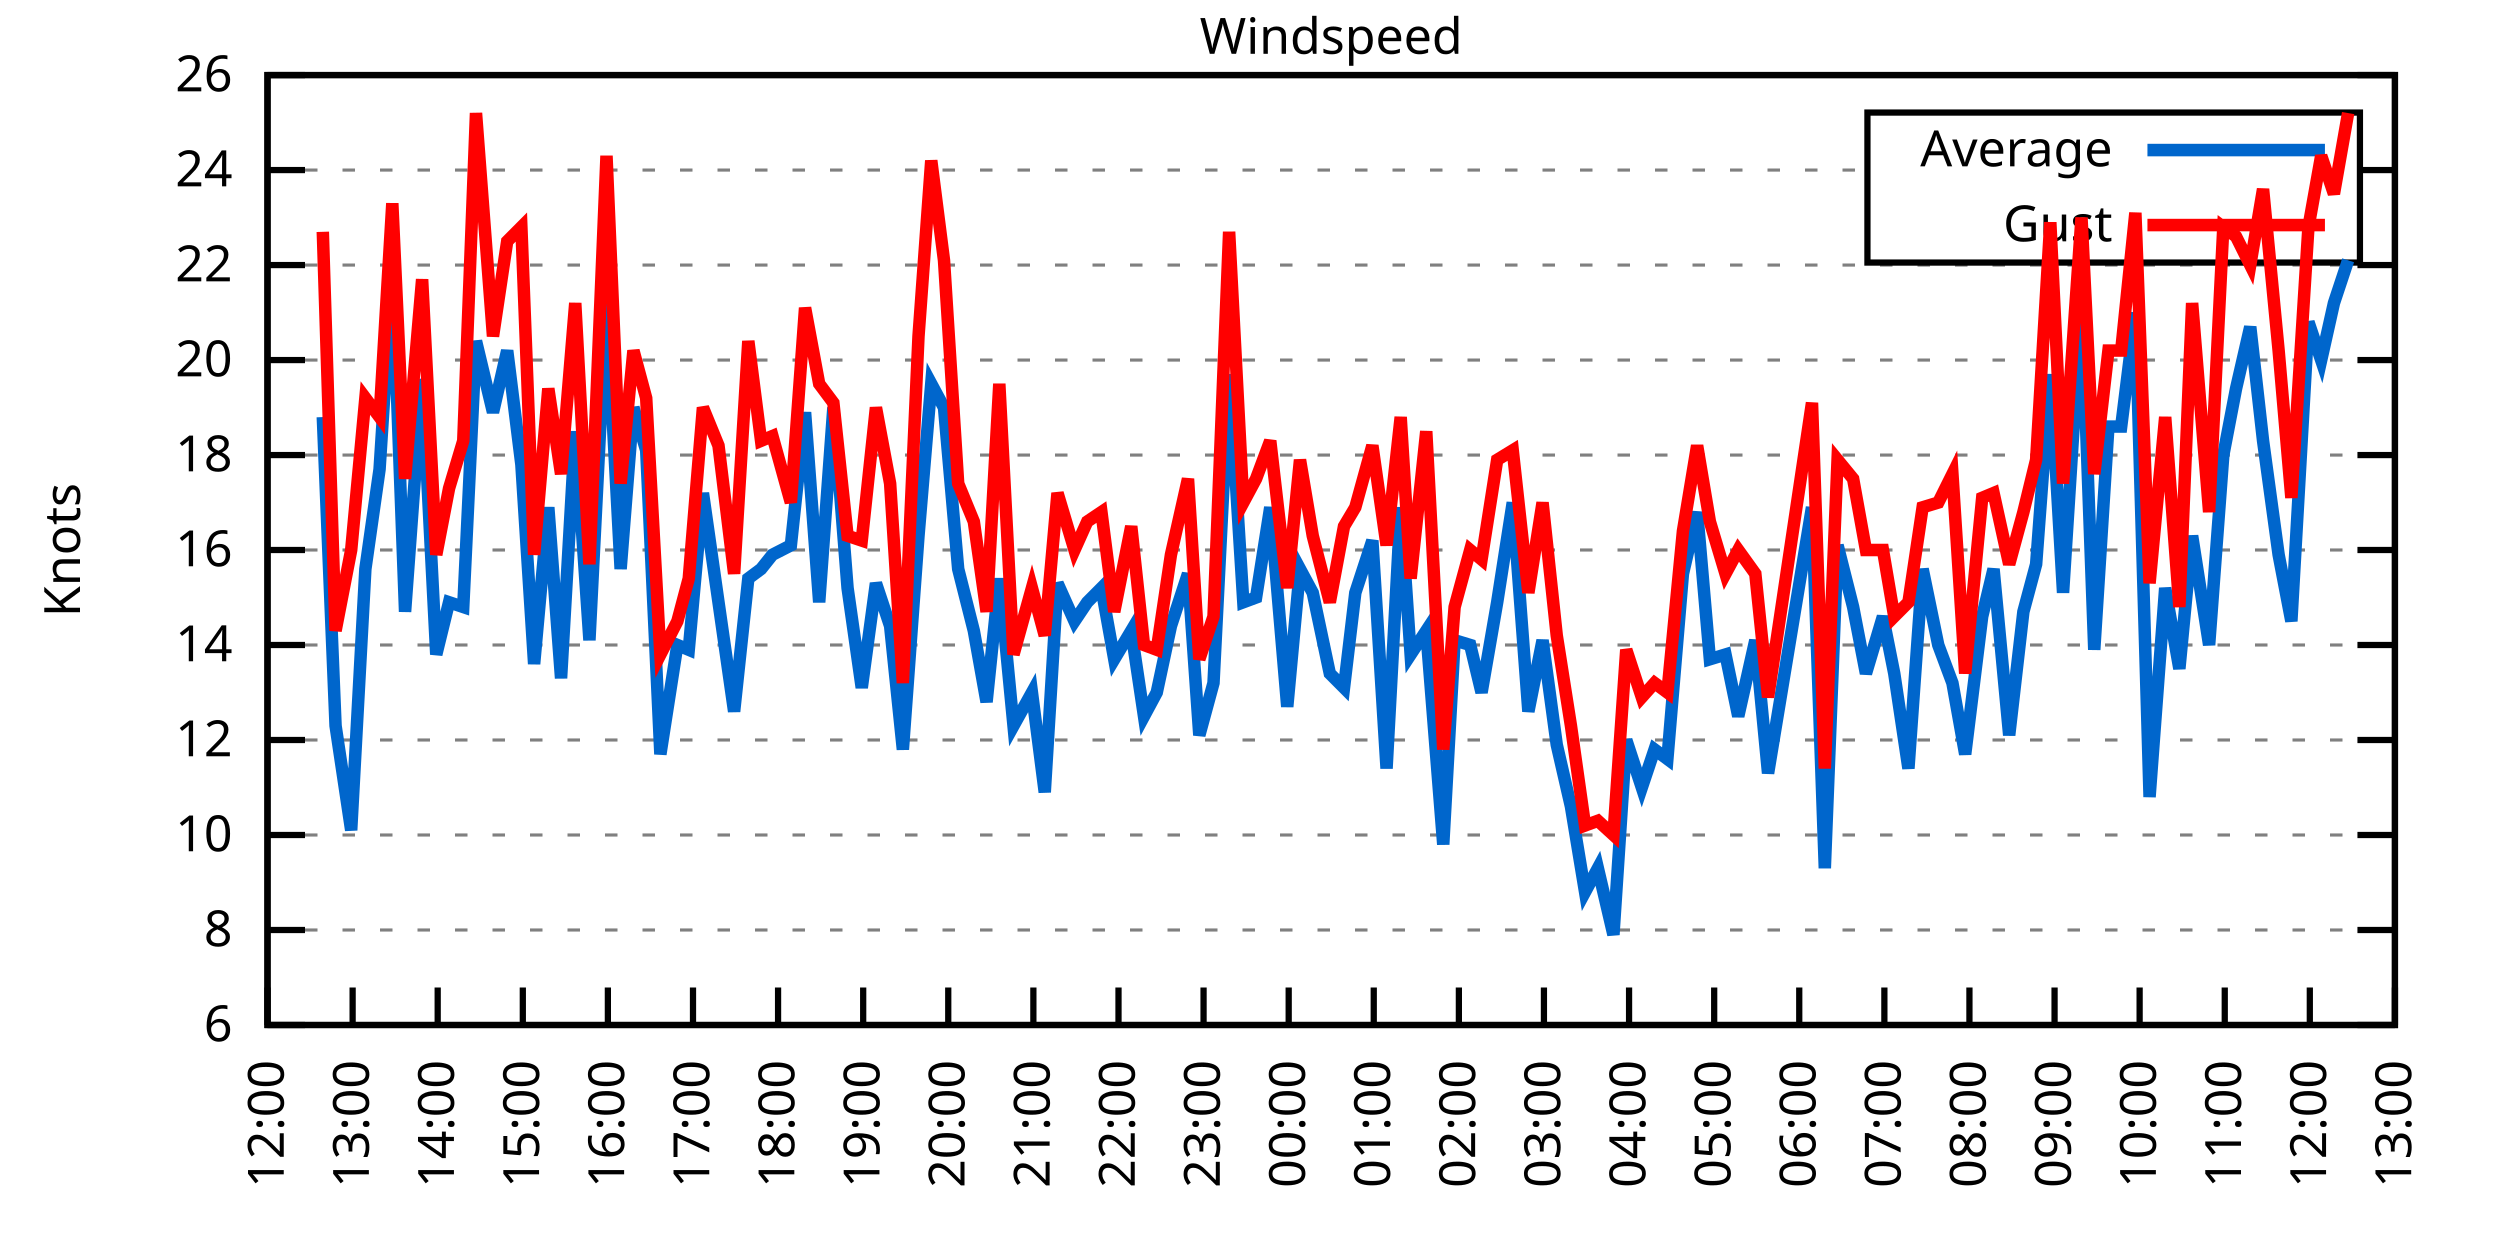
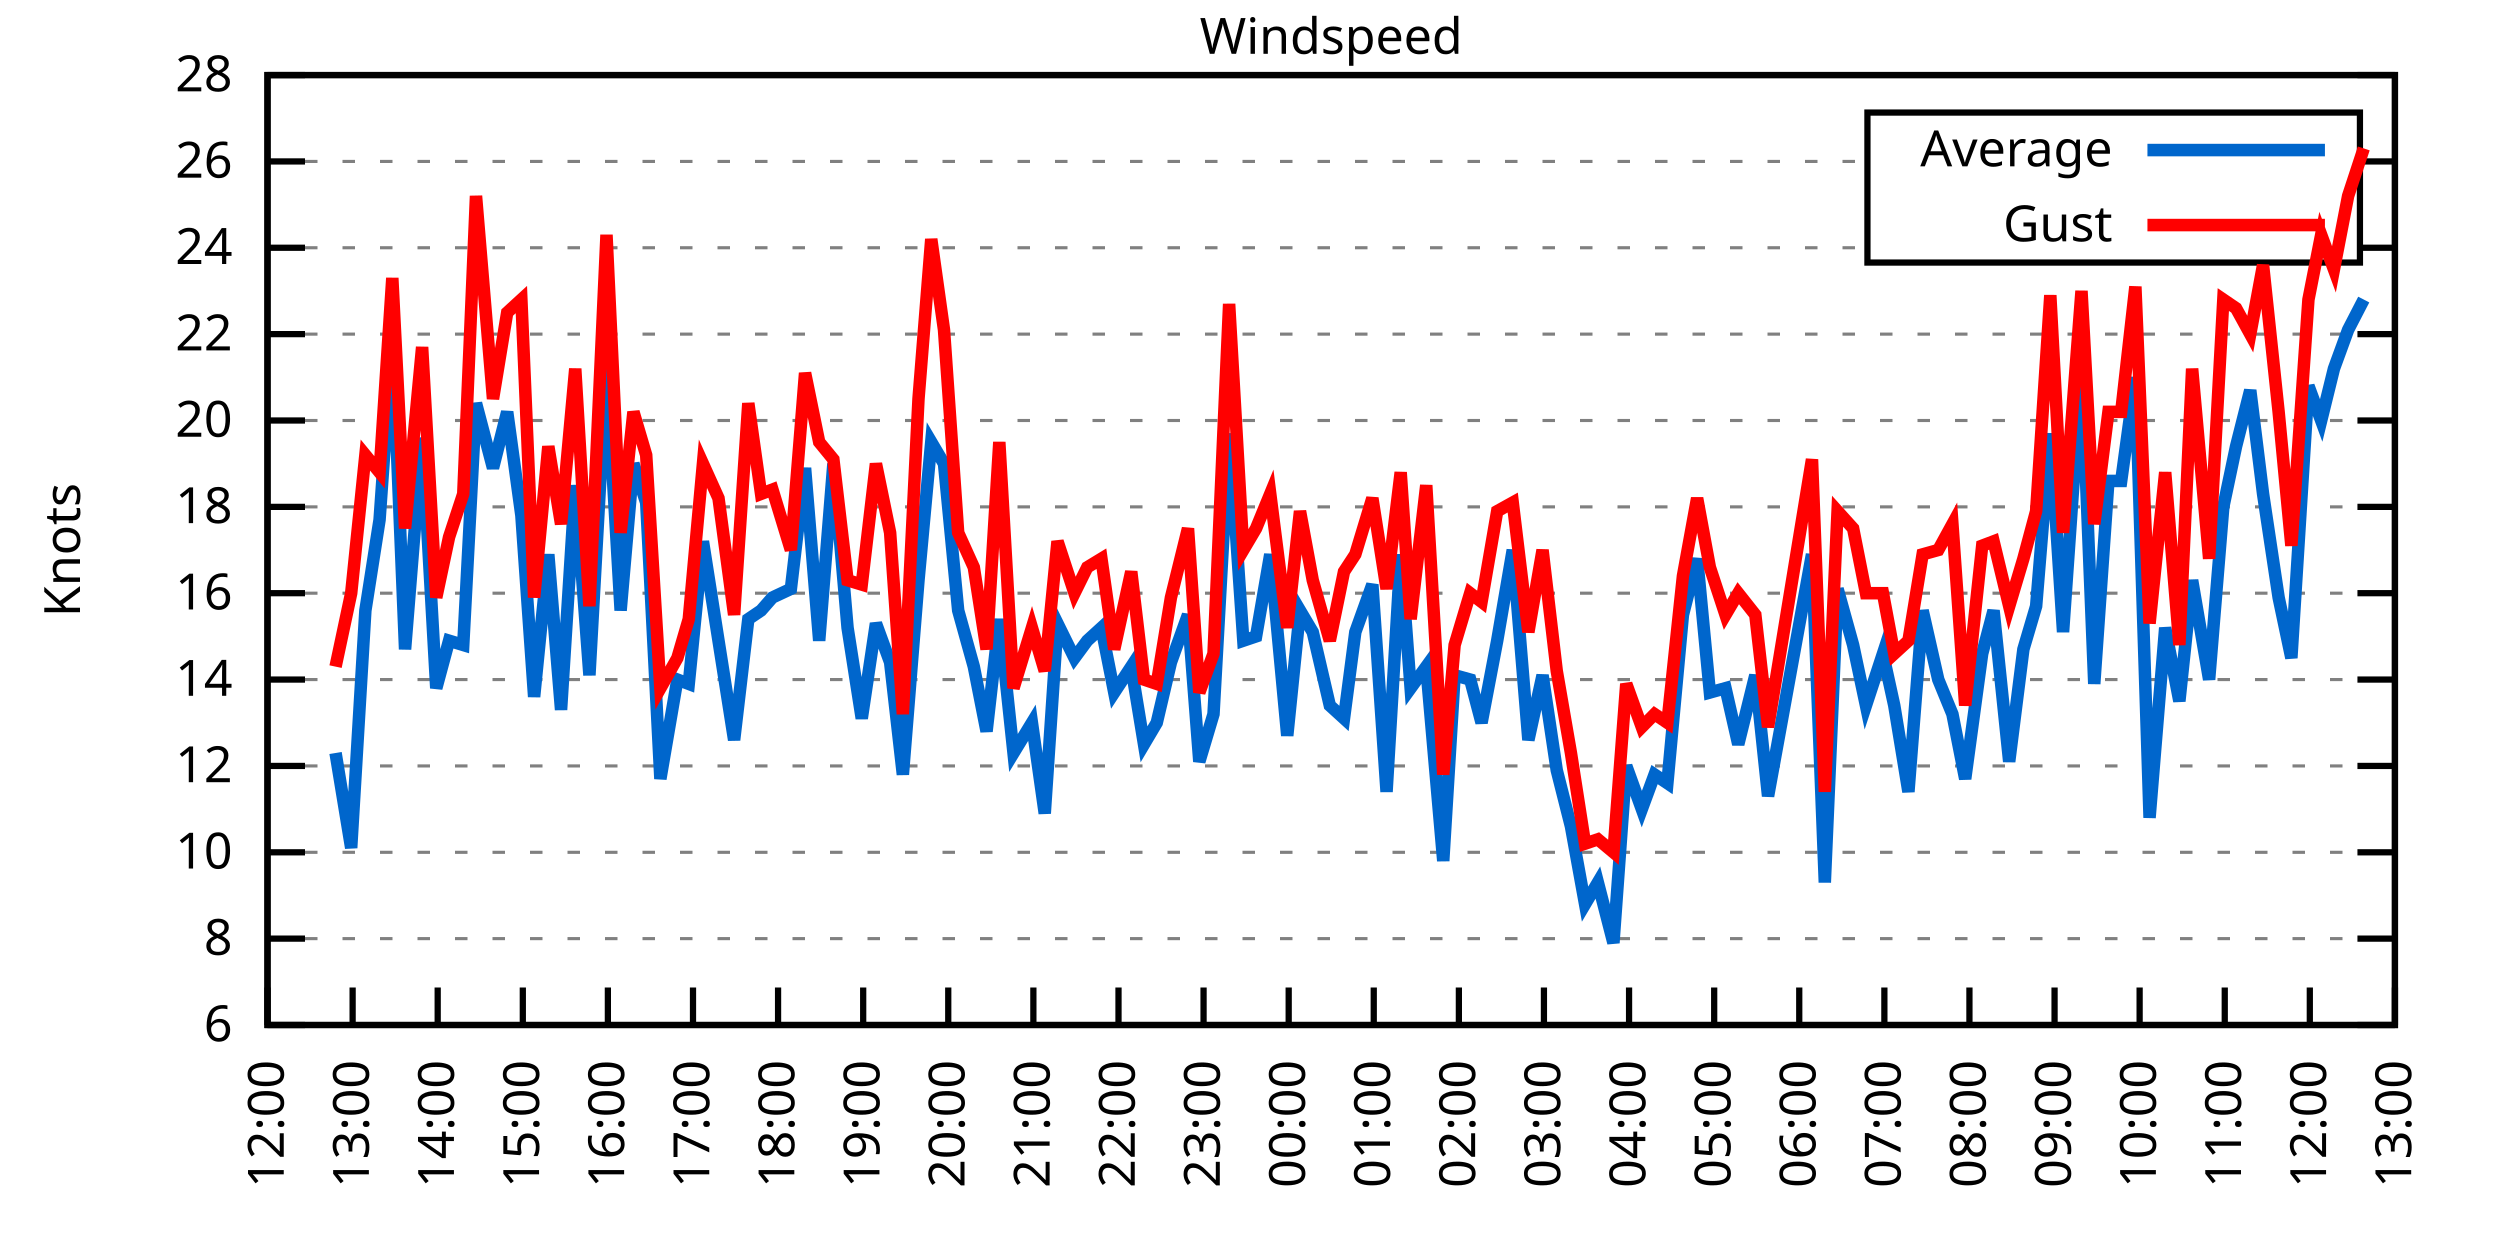
<svg xmlns="http://www.w3.org/2000/svg" xmlns:xlink="http://www.w3.org/1999/xlink" width="400" height="200" viewBox="0 0 400 200">
  <g id="gnuplot_canvas">
    <rect x="0" y="0" width="400" height="200" fill="none" />
    <defs>
      <circle id="gpDot" r="0.5" stroke-width="0.5" stroke="currentColor" />
      <path id="gpPt0" stroke-width="0.333" stroke="currentColor" d="M-1,0 h2 M0,-1 v2" />
      <path id="gpPt1" stroke-width="0.333" stroke="currentColor" d="M-1,-1 L1,1 M1,-1 L-1,1" />
      <path id="gpPt2" stroke-width="0.333" stroke="currentColor" d="M-1,0 L1,0 M0,-1 L0,1 M-1,-1 L1,1 M-1,1 L1,-1" />
      <rect id="gpPt3" stroke-width="0.333" stroke="currentColor" x="-1" y="-1" width="2" height="2" />
      <rect id="gpPt4" stroke-width="0.333" stroke="currentColor" fill="currentColor" x="-1" y="-1" width="2" height="2" />
      <circle id="gpPt5" stroke-width="0.333" stroke="currentColor" cx="0" cy="0" r="1" />
      <use xlink:href="#gpPt5" id="gpPt6" fill="currentColor" stroke="none" />
      <path id="gpPt7" stroke-width="0.333" stroke="currentColor" d="M0,-1.33 L-1.33,0.67 L1.33,0.67 z" />
      <use xlink:href="#gpPt7" id="gpPt8" fill="currentColor" stroke="none" />
      <use xlink:href="#gpPt7" id="gpPt9" stroke="currentColor" transform="rotate(180)" />
      <use xlink:href="#gpPt9" id="gpPt10" fill="currentColor" stroke="none" />
      <use xlink:href="#gpPt3" id="gpPt11" stroke="currentColor" transform="rotate(45)" />
      <use xlink:href="#gpPt11" id="gpPt12" fill="currentColor" stroke="none" />
      <path id="gpPt13" stroke-width="0.333" stroke="currentColor" d="M0,1.330 L1.265,0.411 L0.782,-1.067 L-0.782,-1.076 L-1.265,0.411 z" />
      <use xlink:href="#gpPt13" id="gpPt14" fill="currentColor" stroke="none" />
      <filter id="textbox" filterUnits="objectBoundingBox" x="0" y="0" height="1" width="1">
        <feFlood flood-color="white" flood-opacity="1" result="bgnd" />
        <feComposite in="SourceGraphic" in2="bgnd" operator="atop" />
      </filter>
      <filter id="greybox" filterUnits="objectBoundingBox" x="0" y="0" height="1" width="1">
        <feFlood flood-color="lightgrey" flood-opacity="1" result="grey" />
        <feComposite in="SourceGraphic" in2="grey" operator="atop" />
      </filter>
    </defs>
    <g fill="none" color="white" stroke="currentColor" stroke-width="1.00" stroke-linecap="butt" stroke-linejoin="miter">
</g>
    <g fill="none" color="black" stroke="currentColor" stroke-width="1.00" stroke-linecap="butt" stroke-linejoin="miter">
      <g stroke="none" shape-rendering="crispEdges">
        <polygon fill="rgb(255, 255, 255)" points="42.80,164.00 383.18,164.00 383.18,12.02 42.80,12.02 " />
      </g>
    </g>
    <g fill="none" color="black" stroke="currentColor" stroke-width="1.00" stroke-linecap="butt" stroke-linejoin="miter">
</g>
    <g fill="none" color="black" stroke="black" stroke-width="0.50" stroke-linecap="butt" stroke-linejoin="miter">
</g>
    <g fill="none" color="gray" stroke="currentColor" stroke-width="0.50" stroke-linecap="butt" stroke-linejoin="miter">
      <path stroke="gray" stroke-dasharray="2,4" class="gridline" d="M42.80,164.00 L383.19,164.00  " />
    </g>
    <g fill="none" color="gray" stroke="gray" stroke-width="1.00" stroke-linecap="butt" stroke-linejoin="miter">
</g>
    <g fill="none" color="black" stroke="currentColor" stroke-width="1.00" stroke-linecap="butt" stroke-linejoin="miter">
      <path stroke="black" d="M42.80,164.00 L48.80,164.00 M383.19,164.00 L377.19,164.00  " />
      <g transform="translate(37.20,166.60)" stroke="none" fill="black" font-family="Sans" font-size="8.00" text-anchor="end">
        <text>
          <tspan font-family="Sans"> 6</tspan>
        </text>
      </g>
    </g>
    <g fill="none" color="black" stroke="currentColor" stroke-width="1.00" stroke-linecap="butt" stroke-linejoin="miter">
</g>
    <g fill="none" color="black" stroke="black" stroke-width="0.50" stroke-linecap="butt" stroke-linejoin="miter">
</g>
    <g fill="none" color="gray" stroke="currentColor" stroke-width="0.50" stroke-linecap="butt" stroke-linejoin="miter">
-       <path stroke="gray" stroke-dasharray="2,4" class="gridline" d="M42.80,148.80 L383.19,148.80  " />
-     </g>
-     <g fill="none" color="gray" stroke="gray" stroke-width="1.00" stroke-linecap="butt" stroke-linejoin="miter">
- </g>
-     <g fill="none" color="black" stroke="currentColor" stroke-width="1.00" stroke-linecap="butt" stroke-linejoin="miter">
-       <path stroke="black" d="M42.80,148.80 L48.80,148.80 M383.19,148.80 L377.19,148.80  " />
-       <g transform="translate(37.20,151.40)" stroke="none" fill="black" font-family="Sans" font-size="8.00" text-anchor="end">
+       <path stroke="gray" stroke-dasharray="2,4" class="gridline" d="M42.80,150.18 L383.19,150.18  " />
+     </g>
+     <g fill="none" color="gray" stroke="gray" stroke-width="1.00" stroke-linecap="butt" stroke-linejoin="miter">
+ </g>
+     <g fill="none" color="black" stroke="currentColor" stroke-width="1.00" stroke-linecap="butt" stroke-linejoin="miter">
+       <path stroke="black" d="M42.80,150.18 L48.80,150.18 M383.19,150.18 L377.19,150.18  " />
+       <g transform="translate(37.20,152.78)" stroke="none" fill="black" font-family="Sans" font-size="8.00" text-anchor="end">
        <text>
          <tspan font-family="Sans"> 8</tspan>
        </text>
      </g>
    </g>
    <g fill="none" color="black" stroke="currentColor" stroke-width="1.00" stroke-linecap="butt" stroke-linejoin="miter">
</g>
    <g fill="none" color="black" stroke="black" stroke-width="0.50" stroke-linecap="butt" stroke-linejoin="miter">
</g>
    <g fill="none" color="gray" stroke="currentColor" stroke-width="0.50" stroke-linecap="butt" stroke-linejoin="miter">
-       <path stroke="gray" stroke-dasharray="2,4" class="gridline" d="M42.80,133.60 L383.19,133.60  " />
-     </g>
-     <g fill="none" color="gray" stroke="gray" stroke-width="1.00" stroke-linecap="butt" stroke-linejoin="miter">
- </g>
-     <g fill="none" color="black" stroke="currentColor" stroke-width="1.00" stroke-linecap="butt" stroke-linejoin="miter">
-       <path stroke="black" d="M42.80,133.60 L48.80,133.60 M383.19,133.60 L377.19,133.60  " />
-       <g transform="translate(37.20,136.20)" stroke="none" fill="black" font-family="Sans" font-size="8.00" text-anchor="end">
+       <path stroke="gray" stroke-dasharray="2,4" class="gridline" d="M42.80,136.37 L383.19,136.37  " />
+     </g>
+     <g fill="none" color="gray" stroke="gray" stroke-width="1.00" stroke-linecap="butt" stroke-linejoin="miter">
+ </g>
+     <g fill="none" color="black" stroke="currentColor" stroke-width="1.00" stroke-linecap="butt" stroke-linejoin="miter">
+       <path stroke="black" d="M42.80,136.37 L48.80,136.37 M383.19,136.37 L377.19,136.37  " />
+       <g transform="translate(37.20,138.97)" stroke="none" fill="black" font-family="Sans" font-size="8.00" text-anchor="end">
        <text>
          <tspan font-family="Sans"> 10</tspan>
        </text>
      </g>
    </g>
    <g fill="none" color="black" stroke="currentColor" stroke-width="1.00" stroke-linecap="butt" stroke-linejoin="miter">
</g>
    <g fill="none" color="black" stroke="black" stroke-width="0.50" stroke-linecap="butt" stroke-linejoin="miter">
</g>
    <g fill="none" color="gray" stroke="currentColor" stroke-width="0.50" stroke-linecap="butt" stroke-linejoin="miter">
-       <path stroke="gray" stroke-dasharray="2,4" class="gridline" d="M42.80,118.40 L383.19,118.40  " />
-     </g>
-     <g fill="none" color="gray" stroke="gray" stroke-width="1.00" stroke-linecap="butt" stroke-linejoin="miter">
- </g>
-     <g fill="none" color="black" stroke="currentColor" stroke-width="1.00" stroke-linecap="butt" stroke-linejoin="miter">
-       <path stroke="black" d="M42.80,118.40 L48.80,118.40 M383.19,118.40 L377.19,118.40  " />
-       <g transform="translate(37.20,121.00)" stroke="none" fill="black" font-family="Sans" font-size="8.00" text-anchor="end">
+       <path stroke="gray" stroke-dasharray="2,4" class="gridline" d="M42.80,122.55 L383.19,122.55  " />
+     </g>
+     <g fill="none" color="gray" stroke="gray" stroke-width="1.00" stroke-linecap="butt" stroke-linejoin="miter">
+ </g>
+     <g fill="none" color="black" stroke="currentColor" stroke-width="1.00" stroke-linecap="butt" stroke-linejoin="miter">
+       <path stroke="black" d="M42.80,122.55 L48.80,122.55 M383.19,122.55 L377.19,122.55  " />
+       <g transform="translate(37.20,125.15)" stroke="none" fill="black" font-family="Sans" font-size="8.00" text-anchor="end">
        <text>
          <tspan font-family="Sans"> 12</tspan>
        </text>
      </g>
    </g>
    <g fill="none" color="black" stroke="currentColor" stroke-width="1.00" stroke-linecap="butt" stroke-linejoin="miter">
</g>
    <g fill="none" color="black" stroke="black" stroke-width="0.50" stroke-linecap="butt" stroke-linejoin="miter">
</g>
    <g fill="none" color="gray" stroke="currentColor" stroke-width="0.50" stroke-linecap="butt" stroke-linejoin="miter">
-       <path stroke="gray" stroke-dasharray="2,4" class="gridline" d="M42.80,103.20 L383.19,103.20  " />
-     </g>
-     <g fill="none" color="gray" stroke="gray" stroke-width="1.00" stroke-linecap="butt" stroke-linejoin="miter">
- </g>
-     <g fill="none" color="black" stroke="currentColor" stroke-width="1.00" stroke-linecap="butt" stroke-linejoin="miter">
-       <path stroke="black" d="M42.80,103.20 L48.80,103.20 M383.19,103.20 L377.19,103.20  " />
-       <g transform="translate(37.20,105.80)" stroke="none" fill="black" font-family="Sans" font-size="8.00" text-anchor="end">
+       <path stroke="gray" stroke-dasharray="2,4" class="gridline" d="M42.80,108.73 L383.19,108.73  " />
+     </g>
+     <g fill="none" color="gray" stroke="gray" stroke-width="1.00" stroke-linecap="butt" stroke-linejoin="miter">
+ </g>
+     <g fill="none" color="black" stroke="currentColor" stroke-width="1.00" stroke-linecap="butt" stroke-linejoin="miter">
+       <path stroke="black" d="M42.80,108.73 L48.80,108.73 M383.19,108.73 L377.19,108.73  " />
+       <g transform="translate(37.20,111.33)" stroke="none" fill="black" font-family="Sans" font-size="8.00" text-anchor="end">
        <text>
          <tspan font-family="Sans"> 14</tspan>
        </text>
      </g>
    </g>
    <g fill="none" color="black" stroke="currentColor" stroke-width="1.00" stroke-linecap="butt" stroke-linejoin="miter">
</g>
    <g fill="none" color="black" stroke="black" stroke-width="0.50" stroke-linecap="butt" stroke-linejoin="miter">
</g>
    <g fill="none" color="gray" stroke="currentColor" stroke-width="0.50" stroke-linecap="butt" stroke-linejoin="miter">
-       <path stroke="gray" stroke-dasharray="2,4" class="gridline" d="M42.80,88.00 L383.19,88.00  " />
-     </g>
-     <g fill="none" color="gray" stroke="gray" stroke-width="1.00" stroke-linecap="butt" stroke-linejoin="miter">
- </g>
-     <g fill="none" color="black" stroke="currentColor" stroke-width="1.00" stroke-linecap="butt" stroke-linejoin="miter">
-       <path stroke="black" d="M42.80,88.00 L48.80,88.00 M383.19,88.00 L377.19,88.00  " />
-       <g transform="translate(37.20,90.60)" stroke="none" fill="black" font-family="Sans" font-size="8.00" text-anchor="end">
+       <path stroke="gray" stroke-dasharray="2,4" class="gridline" d="M42.80,94.91 L383.19,94.91  " />
+     </g>
+     <g fill="none" color="gray" stroke="gray" stroke-width="1.00" stroke-linecap="butt" stroke-linejoin="miter">
+ </g>
+     <g fill="none" color="black" stroke="currentColor" stroke-width="1.00" stroke-linecap="butt" stroke-linejoin="miter">
+       <path stroke="black" d="M42.80,94.91 L48.80,94.91 M383.19,94.91 L377.19,94.91  " />
+       <g transform="translate(37.20,97.51)" stroke="none" fill="black" font-family="Sans" font-size="8.00" text-anchor="end">
        <text>
          <tspan font-family="Sans"> 16</tspan>
        </text>
      </g>
    </g>
    <g fill="none" color="black" stroke="currentColor" stroke-width="1.00" stroke-linecap="butt" stroke-linejoin="miter">
</g>
    <g fill="none" color="black" stroke="black" stroke-width="0.50" stroke-linecap="butt" stroke-linejoin="miter">
</g>
    <g fill="none" color="gray" stroke="currentColor" stroke-width="0.50" stroke-linecap="butt" stroke-linejoin="miter">
-       <path stroke="gray" stroke-dasharray="2,4" class="gridline" d="M42.80,72.81 L383.19,72.81  " />
-     </g>
-     <g fill="none" color="gray" stroke="gray" stroke-width="1.00" stroke-linecap="butt" stroke-linejoin="miter">
- </g>
-     <g fill="none" color="black" stroke="currentColor" stroke-width="1.00" stroke-linecap="butt" stroke-linejoin="miter">
-       <path stroke="black" d="M42.80,72.81 L48.80,72.81 M383.19,72.81 L377.19,72.81  " />
-       <g transform="translate(37.20,75.41)" stroke="none" fill="black" font-family="Sans" font-size="8.00" text-anchor="end">
+       <path stroke="gray" stroke-dasharray="2,4" class="gridline" d="M42.80,81.10 L383.19,81.10  " />
+     </g>
+     <g fill="none" color="gray" stroke="gray" stroke-width="1.00" stroke-linecap="butt" stroke-linejoin="miter">
+ </g>
+     <g fill="none" color="black" stroke="currentColor" stroke-width="1.00" stroke-linecap="butt" stroke-linejoin="miter">
+       <path stroke="black" d="M42.80,81.10 L48.80,81.10 M383.19,81.10 L377.19,81.10  " />
+       <g transform="translate(37.20,83.70)" stroke="none" fill="black" font-family="Sans" font-size="8.00" text-anchor="end">
        <text>
          <tspan font-family="Sans"> 18</tspan>
        </text>
      </g>
    </g>
    <g fill="none" color="black" stroke="currentColor" stroke-width="1.00" stroke-linecap="butt" stroke-linejoin="miter">
</g>
    <g fill="none" color="black" stroke="black" stroke-width="0.50" stroke-linecap="butt" stroke-linejoin="miter">
</g>
    <g fill="none" color="gray" stroke="currentColor" stroke-width="0.50" stroke-linecap="butt" stroke-linejoin="miter">
-       <path stroke="gray" stroke-dasharray="2,4" class="gridline" d="M42.80,57.61 L383.19,57.61  " />
-     </g>
-     <g fill="none" color="gray" stroke="gray" stroke-width="1.00" stroke-linecap="butt" stroke-linejoin="miter">
- </g>
-     <g fill="none" color="black" stroke="currentColor" stroke-width="1.00" stroke-linecap="butt" stroke-linejoin="miter">
-       <path stroke="black" d="M42.80,57.61 L48.80,57.61 M383.19,57.61 L377.19,57.61  " />
-       <g transform="translate(37.20,60.21)" stroke="none" fill="black" font-family="Sans" font-size="8.00" text-anchor="end">
+       <path stroke="gray" stroke-dasharray="2,4" class="gridline" d="M42.80,67.28 L383.19,67.28  " />
+     </g>
+     <g fill="none" color="gray" stroke="gray" stroke-width="1.00" stroke-linecap="butt" stroke-linejoin="miter">
+ </g>
+     <g fill="none" color="black" stroke="currentColor" stroke-width="1.00" stroke-linecap="butt" stroke-linejoin="miter">
+       <path stroke="black" d="M42.80,67.28 L48.80,67.28 M383.19,67.28 L377.19,67.28  " />
+       <g transform="translate(37.20,69.88)" stroke="none" fill="black" font-family="Sans" font-size="8.00" text-anchor="end">
        <text>
          <tspan font-family="Sans"> 20</tspan>
        </text>
      </g>
    </g>
    <g fill="none" color="black" stroke="currentColor" stroke-width="1.00" stroke-linecap="butt" stroke-linejoin="miter">
</g>
    <g fill="none" color="black" stroke="black" stroke-width="0.50" stroke-linecap="butt" stroke-linejoin="miter">
</g>
    <g fill="none" color="gray" stroke="currentColor" stroke-width="0.50" stroke-linecap="butt" stroke-linejoin="miter">
-       <path stroke="gray" stroke-dasharray="2,4" class="gridline" d="M42.80,42.41 L383.19,42.41  " />
-     </g>
-     <g fill="none" color="gray" stroke="gray" stroke-width="1.00" stroke-linecap="butt" stroke-linejoin="miter">
- </g>
-     <g fill="none" color="black" stroke="currentColor" stroke-width="1.00" stroke-linecap="butt" stroke-linejoin="miter">
-       <path stroke="black" d="M42.80,42.41 L48.80,42.41 M383.19,42.41 L377.19,42.41  " />
-       <g transform="translate(37.20,45.01)" stroke="none" fill="black" font-family="Sans" font-size="8.00" text-anchor="end">
+       <path stroke="gray" stroke-dasharray="2,4" class="gridline" d="M42.80,53.46 L383.19,53.46  " />
+     </g>
+     <g fill="none" color="gray" stroke="gray" stroke-width="1.00" stroke-linecap="butt" stroke-linejoin="miter">
+ </g>
+     <g fill="none" color="black" stroke="currentColor" stroke-width="1.00" stroke-linecap="butt" stroke-linejoin="miter">
+       <path stroke="black" d="M42.80,53.46 L48.80,53.46 M383.19,53.46 L377.19,53.46  " />
+       <g transform="translate(37.20,56.06)" stroke="none" fill="black" font-family="Sans" font-size="8.00" text-anchor="end">
        <text>
          <tspan font-family="Sans"> 22</tspan>
        </text>
      </g>
    </g>
    <g fill="none" color="black" stroke="currentColor" stroke-width="1.00" stroke-linecap="butt" stroke-linejoin="miter">
</g>
    <g fill="none" color="black" stroke="black" stroke-width="0.50" stroke-linecap="butt" stroke-linejoin="miter">
</g>
    <g fill="none" color="gray" stroke="currentColor" stroke-width="0.50" stroke-linecap="butt" stroke-linejoin="miter">
-       <path stroke="gray" stroke-dasharray="2,4" class="gridline" d="M42.80,27.21 L298.79,27.21 M377.59,27.21 L383.19,27.21  " />
-     </g>
-     <g fill="none" color="gray" stroke="gray" stroke-width="1.00" stroke-linecap="butt" stroke-linejoin="miter">
- </g>
-     <g fill="none" color="black" stroke="currentColor" stroke-width="1.00" stroke-linecap="butt" stroke-linejoin="miter">
-       <path stroke="black" d="M42.80,27.21 L48.80,27.21 M383.19,27.21 L377.19,27.21  " />
-       <g transform="translate(37.20,29.81)" stroke="none" fill="black" font-family="Sans" font-size="8.00" text-anchor="end">
+       <path stroke="gray" stroke-dasharray="2,4" class="gridline" d="M42.80,39.64 L298.79,39.64 M377.59,39.64 L383.19,39.64  " />
+     </g>
+     <g fill="none" color="gray" stroke="gray" stroke-width="1.00" stroke-linecap="butt" stroke-linejoin="miter">
+ </g>
+     <g fill="none" color="black" stroke="currentColor" stroke-width="1.00" stroke-linecap="butt" stroke-linejoin="miter">
+       <path stroke="black" d="M42.80,39.64 L48.80,39.64 M383.19,39.64 L377.19,39.64  " />
+       <g transform="translate(37.20,42.24)" stroke="none" fill="black" font-family="Sans" font-size="8.00" text-anchor="end">
        <text>
          <tspan font-family="Sans"> 24</tspan>
+         </text>
+       </g>
+     </g>
+     <g fill="none" color="black" stroke="currentColor" stroke-width="1.00" stroke-linecap="butt" stroke-linejoin="miter">
+ </g>
+     <g fill="none" color="black" stroke="black" stroke-width="0.50" stroke-linecap="butt" stroke-linejoin="miter">
+ </g>
+     <g fill="none" color="gray" stroke="currentColor" stroke-width="0.50" stroke-linecap="butt" stroke-linejoin="miter">
+       <path stroke="gray" stroke-dasharray="2,4" class="gridline" d="M42.80,25.83 L298.79,25.83 M377.59,25.83 L383.19,25.83  " />
+     </g>
+     <g fill="none" color="gray" stroke="gray" stroke-width="1.00" stroke-linecap="butt" stroke-linejoin="miter">
+ </g>
+     <g fill="none" color="black" stroke="currentColor" stroke-width="1.00" stroke-linecap="butt" stroke-linejoin="miter">
+       <path stroke="black" d="M42.80,25.83 L48.80,25.83 M383.19,25.83 L377.19,25.83  " />
+       <g transform="translate(37.20,28.43)" stroke="none" fill="black" font-family="Sans" font-size="8.00" text-anchor="end">
+         <text>
+           <tspan font-family="Sans"> 26</tspan>
        </text>
      </g>
    </g>
    <g fill="none" color="black" stroke="currentColor" stroke-width="1.00" stroke-linecap="butt" stroke-linejoin="miter">
</g>
    <g fill="none" color="black" stroke="black" stroke-width="0.50" stroke-linecap="butt" stroke-linejoin="miter">
</g>
    <g fill="none" color="gray" stroke="currentColor" stroke-width="0.50" stroke-linecap="butt" stroke-linejoin="miter">
      <path stroke="gray" stroke-dasharray="2,4" class="gridline" d="M42.80,12.01 L383.19,12.01  " />
    </g>
    <g fill="none" color="gray" stroke="gray" stroke-width="1.00" stroke-linecap="butt" stroke-linejoin="miter">
</g>
    <g fill="none" color="black" stroke="currentColor" stroke-width="1.00" stroke-linecap="butt" stroke-linejoin="miter">
      <path stroke="black" d="M42.80,12.01 L48.80,12.01 M383.19,12.01 L377.19,12.01  " />
      <g transform="translate(37.20,14.61)" stroke="none" fill="black" font-family="Sans" font-size="8.00" text-anchor="end">
        <text>
-           <tspan font-family="Sans"> 26</tspan>
+           <tspan font-family="Sans"> 28</tspan>
        </text>
      </g>
    </g>
    <g fill="none" color="black" stroke="currentColor" stroke-width="1.00" stroke-linecap="butt" stroke-linejoin="miter">
      <path stroke="black" d="M42.80,164.00 L42.80,158.00  " />
      <g transform="translate(45.40,169.60) rotate(270.00)" stroke="none" fill="black" font-family="Sans" font-size="8.00" text-anchor="end">
        <text>
          <tspan font-family="Sans">12:00</tspan>
        </text>
      </g>
    </g>
    <g fill="none" color="black" stroke="currentColor" stroke-width="1.00" stroke-linecap="butt" stroke-linejoin="miter">
      <path stroke="black" d="M56.42,164.00 L56.42,158.00  " />
      <g transform="translate(59.02,169.60) rotate(270.00)" stroke="none" fill="black" font-family="Sans" font-size="8.00" text-anchor="end">
        <text>
          <tspan font-family="Sans">13:00</tspan>
        </text>
      </g>
    </g>
    <g fill="none" color="black" stroke="currentColor" stroke-width="1.00" stroke-linecap="butt" stroke-linejoin="miter">
      <path stroke="black" d="M70.03,164.00 L70.03,158.00  " />
      <g transform="translate(72.63,169.60) rotate(270.00)" stroke="none" fill="black" font-family="Sans" font-size="8.00" text-anchor="end">
        <text>
          <tspan font-family="Sans">14:00</tspan>
        </text>
      </g>
    </g>
    <g fill="none" color="black" stroke="currentColor" stroke-width="1.00" stroke-linecap="butt" stroke-linejoin="miter">
      <path stroke="black" d="M83.65,164.00 L83.65,158.00  " />
      <g transform="translate(86.25,169.60) rotate(270.00)" stroke="none" fill="black" font-family="Sans" font-size="8.00" text-anchor="end">
        <text>
          <tspan font-family="Sans">15:00</tspan>
        </text>
      </g>
    </g>
    <g fill="none" color="black" stroke="currentColor" stroke-width="1.00" stroke-linecap="butt" stroke-linejoin="miter">
      <path stroke="black" d="M97.26,164.00 L97.26,158.00  " />
      <g transform="translate(99.86,169.60) rotate(270.00)" stroke="none" fill="black" font-family="Sans" font-size="8.00" text-anchor="end">
        <text>
          <tspan font-family="Sans">16:00</tspan>
        </text>
      </g>
    </g>
    <g fill="none" color="black" stroke="currentColor" stroke-width="1.00" stroke-linecap="butt" stroke-linejoin="miter">
      <path stroke="black" d="M110.88,164.00 L110.88,158.00  " />
      <g transform="translate(113.48,169.60) rotate(270.00)" stroke="none" fill="black" font-family="Sans" font-size="8.00" text-anchor="end">
        <text>
          <tspan font-family="Sans">17:00</tspan>
        </text>
      </g>
    </g>
    <g fill="none" color="black" stroke="currentColor" stroke-width="1.00" stroke-linecap="butt" stroke-linejoin="miter">
      <path stroke="black" d="M124.49,164.00 L124.49,158.00  " />
      <g transform="translate(127.09,169.60) rotate(270.00)" stroke="none" fill="black" font-family="Sans" font-size="8.00" text-anchor="end">
        <text>
          <tspan font-family="Sans">18:00</tspan>
        </text>
      </g>
    </g>
    <g fill="none" color="black" stroke="currentColor" stroke-width="1.00" stroke-linecap="butt" stroke-linejoin="miter">
      <path stroke="black" d="M138.11,164.00 L138.11,158.00  " />
      <g transform="translate(140.71,169.60) rotate(270.00)" stroke="none" fill="black" font-family="Sans" font-size="8.00" text-anchor="end">
        <text>
          <tspan font-family="Sans">19:00</tspan>
        </text>
      </g>
    </g>
    <g fill="none" color="black" stroke="currentColor" stroke-width="1.00" stroke-linecap="butt" stroke-linejoin="miter">
      <path stroke="black" d="M151.72,164.00 L151.72,158.00  " />
      <g transform="translate(154.32,169.60) rotate(270.00)" stroke="none" fill="black" font-family="Sans" font-size="8.00" text-anchor="end">
        <text>
          <tspan font-family="Sans">20:00</tspan>
        </text>
      </g>
    </g>
    <g fill="none" color="black" stroke="currentColor" stroke-width="1.00" stroke-linecap="butt" stroke-linejoin="miter">
      <path stroke="black" d="M165.34,164.00 L165.34,158.00  " />
      <g transform="translate(167.94,169.60) rotate(270.00)" stroke="none" fill="black" font-family="Sans" font-size="8.00" text-anchor="end">
        <text>
          <tspan font-family="Sans">21:00</tspan>
        </text>
      </g>
    </g>
    <g fill="none" color="black" stroke="currentColor" stroke-width="1.00" stroke-linecap="butt" stroke-linejoin="miter">
      <path stroke="black" d="M178.96,164.00 L178.96,158.00  " />
      <g transform="translate(181.56,169.60) rotate(270.00)" stroke="none" fill="black" font-family="Sans" font-size="8.00" text-anchor="end">
        <text>
          <tspan font-family="Sans">22:00</tspan>
        </text>
      </g>
    </g>
    <g fill="none" color="black" stroke="currentColor" stroke-width="1.00" stroke-linecap="butt" stroke-linejoin="miter">
      <path stroke="black" d="M192.57,164.00 L192.57,158.00  " />
      <g transform="translate(195.17,169.60) rotate(270.00)" stroke="none" fill="black" font-family="Sans" font-size="8.00" text-anchor="end">
        <text>
          <tspan font-family="Sans">23:00</tspan>
        </text>
      </g>
    </g>
    <g fill="none" color="black" stroke="currentColor" stroke-width="1.00" stroke-linecap="butt" stroke-linejoin="miter">
      <path stroke="black" d="M206.19,164.00 L206.19,158.00  " />
      <g transform="translate(208.79,169.60) rotate(270.00)" stroke="none" fill="black" font-family="Sans" font-size="8.00" text-anchor="end">
        <text>
          <tspan font-family="Sans">00:00</tspan>
        </text>
      </g>
    </g>
    <g fill="none" color="black" stroke="currentColor" stroke-width="1.00" stroke-linecap="butt" stroke-linejoin="miter">
      <path stroke="black" d="M219.80,164.00 L219.80,158.00  " />
      <g transform="translate(222.40,169.60) rotate(270.00)" stroke="none" fill="black" font-family="Sans" font-size="8.00" text-anchor="end">
        <text>
          <tspan font-family="Sans">01:00</tspan>
        </text>
      </g>
    </g>
    <g fill="none" color="black" stroke="currentColor" stroke-width="1.00" stroke-linecap="butt" stroke-linejoin="miter">
      <path stroke="black" d="M233.42,164.00 L233.42,158.00  " />
      <g transform="translate(236.02,169.60) rotate(270.00)" stroke="none" fill="black" font-family="Sans" font-size="8.00" text-anchor="end">
        <text>
          <tspan font-family="Sans">02:00</tspan>
        </text>
      </g>
    </g>
    <g fill="none" color="black" stroke="currentColor" stroke-width="1.00" stroke-linecap="butt" stroke-linejoin="miter">
      <path stroke="black" d="M247.03,164.00 L247.03,158.00  " />
      <g transform="translate(249.63,169.60) rotate(270.00)" stroke="none" fill="black" font-family="Sans" font-size="8.00" text-anchor="end">
        <text>
          <tspan font-family="Sans">03:00</tspan>
        </text>
      </g>
    </g>
    <g fill="none" color="black" stroke="currentColor" stroke-width="1.00" stroke-linecap="butt" stroke-linejoin="miter">
      <path stroke="black" d="M260.65,164.00 L260.65,158.00  " />
      <g transform="translate(263.25,169.60) rotate(270.00)" stroke="none" fill="black" font-family="Sans" font-size="8.00" text-anchor="end">
        <text>
          <tspan font-family="Sans">04:00</tspan>
        </text>
      </g>
    </g>
    <g fill="none" color="black" stroke="currentColor" stroke-width="1.00" stroke-linecap="butt" stroke-linejoin="miter">
      <path stroke="black" d="M274.27,164.00 L274.27,158.00  " />
      <g transform="translate(276.87,169.60) rotate(270.00)" stroke="none" fill="black" font-family="Sans" font-size="8.00" text-anchor="end">
        <text>
          <tspan font-family="Sans">05:00</tspan>
        </text>
      </g>
    </g>
    <g fill="none" color="black" stroke="currentColor" stroke-width="1.00" stroke-linecap="butt" stroke-linejoin="miter">
      <path stroke="black" d="M287.88,164.00 L287.88,158.00  " />
      <g transform="translate(290.48,169.60) rotate(270.00)" stroke="none" fill="black" font-family="Sans" font-size="8.00" text-anchor="end">
        <text>
          <tspan font-family="Sans">06:00</tspan>
        </text>
      </g>
    </g>
    <g fill="none" color="black" stroke="currentColor" stroke-width="1.00" stroke-linecap="butt" stroke-linejoin="miter">
      <path stroke="black" d="M301.50,164.00 L301.50,158.00  " />
      <g transform="translate(304.10,169.60) rotate(270.00)" stroke="none" fill="black" font-family="Sans" font-size="8.00" text-anchor="end">
        <text>
          <tspan font-family="Sans">07:00</tspan>
        </text>
      </g>
    </g>
    <g fill="none" color="black" stroke="currentColor" stroke-width="1.00" stroke-linecap="butt" stroke-linejoin="miter">
      <path stroke="black" d="M315.11,164.00 L315.11,158.00  " />
      <g transform="translate(317.71,169.60) rotate(270.00)" stroke="none" fill="black" font-family="Sans" font-size="8.00" text-anchor="end">
        <text>
          <tspan font-family="Sans">08:00</tspan>
        </text>
      </g>
    </g>
    <g fill="none" color="black" stroke="currentColor" stroke-width="1.00" stroke-linecap="butt" stroke-linejoin="miter">
      <path stroke="black" d="M328.73,164.00 L328.73,158.00  " />
      <g transform="translate(331.33,169.60) rotate(270.00)" stroke="none" fill="black" font-family="Sans" font-size="8.00" text-anchor="end">
        <text>
          <tspan font-family="Sans">09:00</tspan>
        </text>
      </g>
    </g>
    <g fill="none" color="black" stroke="currentColor" stroke-width="1.00" stroke-linecap="butt" stroke-linejoin="miter">
      <path stroke="black" d="M342.34,164.00 L342.34,158.00  " />
      <g transform="translate(344.94,169.60) rotate(270.00)" stroke="none" fill="black" font-family="Sans" font-size="8.00" text-anchor="end">
        <text>
          <tspan font-family="Sans">10:00</tspan>
        </text>
      </g>
    </g>
    <g fill="none" color="black" stroke="currentColor" stroke-width="1.00" stroke-linecap="butt" stroke-linejoin="miter">
      <path stroke="black" d="M355.96,164.00 L355.96,158.00  " />
      <g transform="translate(358.56,169.60) rotate(270.00)" stroke="none" fill="black" font-family="Sans" font-size="8.00" text-anchor="end">
        <text>
          <tspan font-family="Sans">11:00</tspan>
        </text>
      </g>
    </g>
    <g fill="none" color="black" stroke="currentColor" stroke-width="1.00" stroke-linecap="butt" stroke-linejoin="miter">
      <path stroke="black" d="M369.57,164.00 L369.57,158.00  " />
      <g transform="translate(372.17,169.60) rotate(270.00)" stroke="none" fill="black" font-family="Sans" font-size="8.00" text-anchor="end">
        <text>
          <tspan font-family="Sans">12:00</tspan>
        </text>
      </g>
    </g>
    <g fill="none" color="black" stroke="currentColor" stroke-width="1.00" stroke-linecap="butt" stroke-linejoin="miter">
      <path stroke="black" d="M383.19,164.00 L383.19,158.00  " />
      <g transform="translate(385.79,169.60) rotate(270.00)" stroke="none" fill="black" font-family="Sans" font-size="8.00" text-anchor="end">
        <text>
          <tspan font-family="Sans">13:00</tspan>
        </text>
      </g>
    </g>
    <g fill="none" color="black" stroke="currentColor" stroke-width="1.00" stroke-linecap="butt" stroke-linejoin="miter">
</g>
    <g fill="none" color="black" stroke="currentColor" stroke-width="1.00" stroke-linecap="butt" stroke-linejoin="miter">
      <path stroke="black" d="M42.80,12.01 L42.80,164.00 L383.19,164.00 L383.19,12.01 L42.80,12.01 Z  " />
    </g>
    <g fill="none" color="black" stroke="currentColor" stroke-width="1.00" stroke-linecap="butt" stroke-linejoin="miter">
</g>
    <g fill="none" color="black" stroke="currentColor" stroke-width="1.00" stroke-linecap="butt" stroke-linejoin="miter">
      <path stroke="black" d="M298.79,42.01 L298.79,18.01 L377.59,18.01 L377.59,42.01 L298.79,42.01 Z  " />
    </g>
    <g id="Windspeed_plot_1">
      <g fill="none" color="white" stroke="black" stroke-width="2.00" stroke-linecap="butt" stroke-linejoin="miter">
</g>
      <g fill="none" color="black" stroke="currentColor" stroke-width="2.00" stroke-linecap="butt" stroke-linejoin="miter">
        <g transform="translate(337.99,26.61)" stroke="none" fill="black" font-family="Sans" font-size="8.00" text-anchor="end">
          <text>
            <tspan font-family="Sans">Average</tspan>
          </text>
        </g>
      </g>
      <g fill="none" color="black" stroke="currentColor" stroke-width="2.00" stroke-linecap="butt" stroke-linejoin="miter">
-         <path stroke="rgb(  0, 102, 204)" d="M343.59,24.01 L371.99,24.01 M51.65,66.73 L53.69,116.12 L56.19,132.84 L58.46,91.04 L60.73,75.09 L62.77,43.17   L64.81,97.88 L67.54,60.65 L69.80,104.72 L71.85,96.36 L74.12,97.12 L76.16,54.57 L78.88,65.97 L81.15,56.09   L83.42,74.33 L85.46,106.24 L87.73,81.17 L89.77,108.52 L92.04,69.01 L94.31,102.44 L97.04,48.49 L99.30,91.04   L101.35,65.21 L103.39,72.05 L105.66,120.68 L108.38,103.20 L110.20,103.96 L112.47,78.89 L114.96,96.36 L117.46,113.84   L119.73,92.56 L121.77,91.04 L123.59,88.76 L126.54,87.25 L128.81,65.97 L131.07,96.36 L133.34,65.21 L135.61,94.08   L137.88,110.04 L140.15,93.32 L142.42,100.16 L144.46,119.92 L146.96,85.73 L149.00,61.41 L151.04,65.21 L153.31,91.04   L155.81,100.92 L157.85,112.32 L159.89,92.56 L162.16,116.12 L165.11,110.80 L167.16,126.76 L169.20,93.32 L171.92,99.40   L173.96,96.36 L176.23,94.08 L178.28,105.48 L181.00,100.92 L183.04,114.60 L185.08,110.80 L187.35,100.16 L190.08,91.80   L191.89,117.64 L194.16,109.28 L196.66,59.89 L198.93,96.36 L200.97,95.60 L203.24,81.17 L205.96,113.08 L208.00,91.04   L210.04,94.84 L212.77,107.76 L215.04,110.04 L216.85,94.84 L219.58,86.49 L221.85,122.96 L224.11,81.17 L225.70,104.72   L228.20,100.92 L230.92,135.12 L232.74,102.44 L235.23,103.20 L237.05,110.80 L239.55,96.36 L242.04,80.41 L244.54,113.84   L246.81,102.44 L249.08,119.16 L251.35,129.04 L253.61,142.72 L255.66,138.92 L258.15,149.56 L260.20,118.40 L262.69,126.00   L264.73,119.92 L266.78,121.44 L269.27,91.80 L271.54,81.93 L273.58,105.48 L276.08,104.72 L278.12,114.60 L280.85,102.44   L282.89,123.72 L289.92,81.17 L291.97,138.92 L294.01,87.25 L296.50,97.12 L298.55,107.76 L301.27,98.64 L303.08,107.76   L305.35,122.96 L307.62,91.04 L310.12,103.20 L312.39,109.28 L314.43,120.68 L317.15,98.64 L318.97,91.04 L321.47,117.64   L323.74,97.88 L325.78,90.28 L328.05,59.89 L330.09,94.84 L333.04,48.49 L335.08,103.96 L337.35,68.25 L339.39,68.25   L341.66,50.01 L343.93,127.52 L346.43,94.08 L348.70,107.00 L350.74,85.73 L353.46,103.20 L355.73,72.81 L357.77,62.17   L360.04,52.29 L362.09,70.53 L364.58,88.76 L366.62,99.40 L369.35,51.53 L371.39,57.61 L373.43,48.49 L375.70,41.65    " />
+         <path stroke="rgb(  0, 102, 204)" d="M343.59,24.01 L371.99,24.01 M53.69,120.48 L56.19,135.67 L58.46,97.68 L60.73,83.17 L62.77,54.15 L64.81,103.89   L67.54,70.04 L69.80,110.11 L71.85,102.51 L74.12,103.20 L76.16,64.52 L78.88,74.88 L81.15,65.90 L83.42,82.48   L85.46,111.49 L87.73,88.70 L89.77,113.57 L92.04,77.64 L94.31,108.04 L97.04,58.99 L99.30,97.68 L101.35,74.19   L103.39,80.41 L105.66,124.62 L108.38,108.73 L110.20,109.42 L112.47,86.62 L114.96,102.51 L117.46,118.40 L119.73,99.06   L121.77,97.68 L123.59,95.60 L126.54,94.22 L128.81,74.88 L131.07,102.51 L133.34,74.19 L135.61,100.44 L137.88,114.95   L140.15,99.75 L142.42,105.97 L144.46,123.93 L146.96,92.84 L149.00,70.73 L151.04,74.19 L153.31,97.68 L155.81,106.66   L157.85,117.02 L159.89,99.06 L162.16,120.48 L165.11,115.64 L167.16,130.15 L169.20,99.75 L171.92,105.28 L173.96,102.51   L176.23,100.44 L178.28,110.80 L181.00,106.66 L183.04,119.09 L185.08,115.64 L187.35,105.97 L190.08,98.37 L191.89,121.86   L194.16,114.26 L196.66,69.35 L198.93,102.51 L200.97,101.82 L203.24,88.70 L205.96,117.71 L208.00,97.68 L210.04,101.13   L212.77,112.88 L215.04,114.95 L216.85,101.13 L219.58,93.53 L221.85,126.69 L224.11,88.70 L225.70,110.11 L228.20,106.66   L230.92,137.75 L232.74,108.04 L235.23,108.73 L237.05,115.64 L239.55,102.51 L242.04,88.00 L244.54,118.40 L246.81,108.04   L249.08,123.24 L251.35,132.22 L253.61,144.66 L255.66,141.20 L258.15,150.87 L260.20,122.55 L262.69,129.46 L264.73,123.93   L266.78,125.31 L269.27,98.37 L271.54,89.39 L273.58,110.80 L276.08,110.11 L278.12,119.09 L280.85,108.04 L282.89,127.38   L289.92,88.70 L291.97,141.20 L294.01,94.22 L296.50,103.20 L298.55,112.88 L301.27,104.59 L303.08,112.88 L305.35,126.69   L307.62,97.68 L310.12,108.73 L312.39,114.26 L314.43,124.62 L317.15,104.59 L318.97,97.68 L321.47,121.86 L323.74,103.89   L325.78,96.99 L328.05,69.35 L330.09,101.13 L333.04,58.99 L335.08,109.42 L337.35,76.95 L339.39,76.95 L341.66,60.37   L343.93,130.84 L346.43,100.44 L348.70,112.19 L350.74,92.84 L353.46,108.73 L355.73,81.10 L357.77,71.42 L360.04,62.44   L362.09,79.02 L364.58,95.60 L366.62,105.28 L369.35,61.75 L371.39,67.28 L373.43,58.99 L375.70,52.77 L378.20,47.93    " />
      </g>
    </g>
    <g id="Windspeed_plot_2">
      <g fill="none" color="black" stroke="currentColor" stroke-width="2.00" stroke-linecap="butt" stroke-linejoin="miter">
        <g transform="translate(337.99,38.61)" stroke="none" fill="black" font-family="Sans" font-size="8.00" text-anchor="end">
          <text>
            <tspan font-family="Sans">Gust</tspan>
          </text>
        </g>
      </g>
      <g fill="none" color="black" stroke="currentColor" stroke-width="2.00" stroke-linecap="butt" stroke-linejoin="miter">
-         <path stroke="rgb(255,   0,   0)" d="M343.59,36.01 L371.99,36.01 M51.65,37.09 L53.69,100.92 L56.19,88.00 L58.46,63.69 L60.73,66.73 L62.77,32.53   L64.81,76.61 L67.54,44.69 L69.80,88.76 L71.85,78.13 L74.12,70.53 L76.16,18.09 L78.88,53.81 L81.15,38.61   L83.42,36.33 L85.46,88.76 L87.73,62.17 L89.77,75.85 L92.04,48.49 L94.31,90.28 L97.04,24.93 L99.30,77.37   L101.35,56.09 L103.39,63.69 L105.66,104.72 L108.38,99.40 L110.20,92.56 L112.47,65.21 L114.96,71.29 L117.46,91.80   L119.73,54.57 L121.77,70.53 L123.59,69.77 L126.54,80.41 L128.81,49.25 L131.07,61.41 L133.34,64.45 L135.61,85.73   L137.88,86.49 L140.15,65.21 L142.42,77.37 L144.46,109.28 L146.96,53.81 L149.00,25.69 L151.04,41.65 L153.31,77.37   L155.81,83.45 L157.85,97.88 L159.89,61.41 L162.16,104.72 L165.11,94.08 L167.16,101.68 L169.20,78.89 L171.92,88.00   L173.96,83.45 L176.23,81.93 L178.28,97.88 L181.00,84.21 L183.04,103.20 L185.08,103.96 L187.35,88.76 L190.08,76.61   L191.89,105.48 L194.16,98.64 L196.66,37.09 L198.93,80.41 L200.97,76.61 L203.24,70.53 L205.96,94.08 L208.00,73.57   L210.04,85.73 L212.77,96.36 L215.04,84.21 L216.85,81.17 L219.58,71.29 L221.85,87.25 L224.11,66.73 L225.70,92.56   L228.20,69.01 L230.92,119.92 L232.74,97.12 L235.23,88.00 L237.05,89.52 L239.55,73.57 L242.04,72.05 L244.54,94.84   L246.81,80.41 L249.08,101.68 L251.35,116.12 L253.61,132.08 L255.66,131.32 L258.15,133.60 L260.20,103.96 L262.69,111.56   L264.73,109.28 L266.78,110.80 L269.27,84.97 L271.54,71.29 L273.58,83.45 L276.08,91.80 L278.12,88.00 L280.85,91.80   L282.89,111.56 L289.92,64.45 L291.97,122.96 L294.01,73.57 L296.50,76.61 L298.55,88.00 L301.27,88.00 L303.08,98.64   L305.35,96.36 L307.62,81.17 L310.12,80.41 L312.39,75.85 L314.43,107.76 L317.15,79.65 L318.97,78.89 L321.47,90.28   L323.74,81.93 L325.78,73.57 L328.05,35.57 L330.09,77.37 L333.04,34.81 L335.08,75.85 L337.35,56.09 L339.39,56.09   L341.66,34.05 L343.93,93.32 L346.43,66.73 L348.70,97.12 L350.74,48.49 L353.46,81.93 L355.73,36.33 L357.77,37.85   L360.04,42.41 L362.09,30.25 L364.58,56.09 L366.62,79.65 L369.35,36.33 L371.39,24.93 L373.43,31.01 L375.70,18.09    " />
+         <path stroke="rgb(255,   0,   0)" d="M343.59,36.01 L371.99,36.01 M53.69,106.66 L56.19,94.91 L58.46,72.81 L60.73,75.57 L62.77,44.48 L64.81,84.55   L67.54,55.53 L69.80,95.60 L71.85,85.93 L74.12,79.02 L76.16,31.35 L78.88,63.82 L81.15,50.01 L83.42,47.93   L85.46,95.60 L87.73,71.42 L89.77,83.86 L92.04,58.99 L94.31,96.99 L97.04,37.57 L99.30,85.24 L101.35,65.90   L103.39,72.81 L105.66,110.11 L108.38,105.28 L110.20,99.06 L112.47,74.19 L114.96,79.71 L117.46,98.37 L119.73,64.52   L121.77,79.02 L123.59,78.33 L126.54,88.00 L128.81,59.68 L131.07,70.73 L133.34,73.50 L135.61,92.84 L137.88,93.53   L140.15,74.19 L142.42,85.24 L144.46,114.26 L146.96,63.82 L149.00,38.26 L151.04,52.77 L153.31,85.24 L155.81,90.77   L157.85,103.89 L159.89,70.73 L162.16,110.11 L165.11,100.44 L167.16,107.35 L169.20,86.62 L171.92,94.91 L173.96,90.77   L176.23,89.39 L178.28,103.89 L181.00,91.46 L183.04,108.73 L185.08,109.42 L187.35,95.60 L190.08,84.55 L191.89,110.80   L194.16,104.59 L196.66,48.63 L198.93,88.00 L200.97,84.55 L203.24,79.02 L205.96,100.44 L208.00,81.79 L210.04,92.84   L212.77,102.51 L215.04,91.46 L216.85,88.70 L219.58,79.71 L221.85,94.22 L224.11,75.57 L225.70,99.06 L228.20,77.64   L230.92,123.93 L232.74,103.20 L235.23,94.91 L237.05,96.30 L239.55,81.79 L242.04,80.41 L244.54,101.13 L246.81,88.00   L249.08,107.35 L251.35,120.48 L253.61,134.98 L255.66,134.29 L258.15,136.37 L260.20,109.42 L262.69,116.33 L264.73,114.26   L266.78,115.64 L269.27,92.15 L271.54,79.71 L273.58,90.77 L276.08,98.37 L278.12,94.91 L280.85,98.37 L282.89,116.33   L289.92,73.50 L291.97,126.69 L294.01,81.79 L296.50,84.55 L298.55,94.91 L301.27,94.91 L303.08,104.59 L305.35,102.51   L307.62,88.70 L310.12,88.00 L312.39,83.86 L314.43,112.88 L317.15,87.31 L318.97,86.62 L321.47,96.99 L323.74,89.39   L325.78,81.79 L328.05,47.24 L330.09,85.24 L333.04,46.55 L335.08,83.86 L337.35,65.90 L339.39,65.90 L341.66,45.86   L343.93,99.75 L346.43,75.57 L348.70,103.20 L350.74,58.99 L353.46,89.39 L355.73,47.93 L357.77,49.32 L360.04,53.46   L362.09,42.41 L364.58,65.90 L366.62,87.31 L369.35,47.93 L371.39,37.57 L373.43,43.10 L375.70,31.35 L378.20,23.75    " />
      </g>
    </g>
    <g fill="none" color="black" stroke="currentColor" stroke-width="2.00" stroke-linecap="butt" stroke-linejoin="miter">
</g>
    <g fill="none" color="black" stroke="black" stroke-width="1.00" stroke-linecap="butt" stroke-linejoin="miter">
</g>
    <g fill="none" color="black" stroke="currentColor" stroke-width="1.00" stroke-linecap="butt" stroke-linejoin="miter">
      <path stroke="black" d="M42.80,12.01 L42.80,164.00 L383.19,164.00 L383.19,12.01 L42.80,12.01 Z  " />
      <g transform="translate(12.80,88.01) rotate(270.00)" stroke="none" fill="black" font-family="Sans" font-size="8.00" text-anchor="middle">
        <text>
          <tspan font-family="Sans">Knots</tspan>
        </text>
      </g>
    </g>
    <g fill="none" color="black" stroke="currentColor" stroke-width="1.00" stroke-linecap="butt" stroke-linejoin="miter">
</g>
    <g fill="none" color="black" stroke="currentColor" stroke-width="1.00" stroke-linecap="butt" stroke-linejoin="miter">
      <g transform="translate(212.99,8.61)" stroke="none" fill="black" font-family="Sans" font-size="8.00" text-anchor="middle">
        <text>
          <tspan font-family="Sans">Windspeed</tspan>
        </text>
      </g>
    </g>
    <g fill="none" color="black" stroke="currentColor" stroke-width="1.00" stroke-linecap="butt" stroke-linejoin="miter">
</g>
  </g>
</svg>
